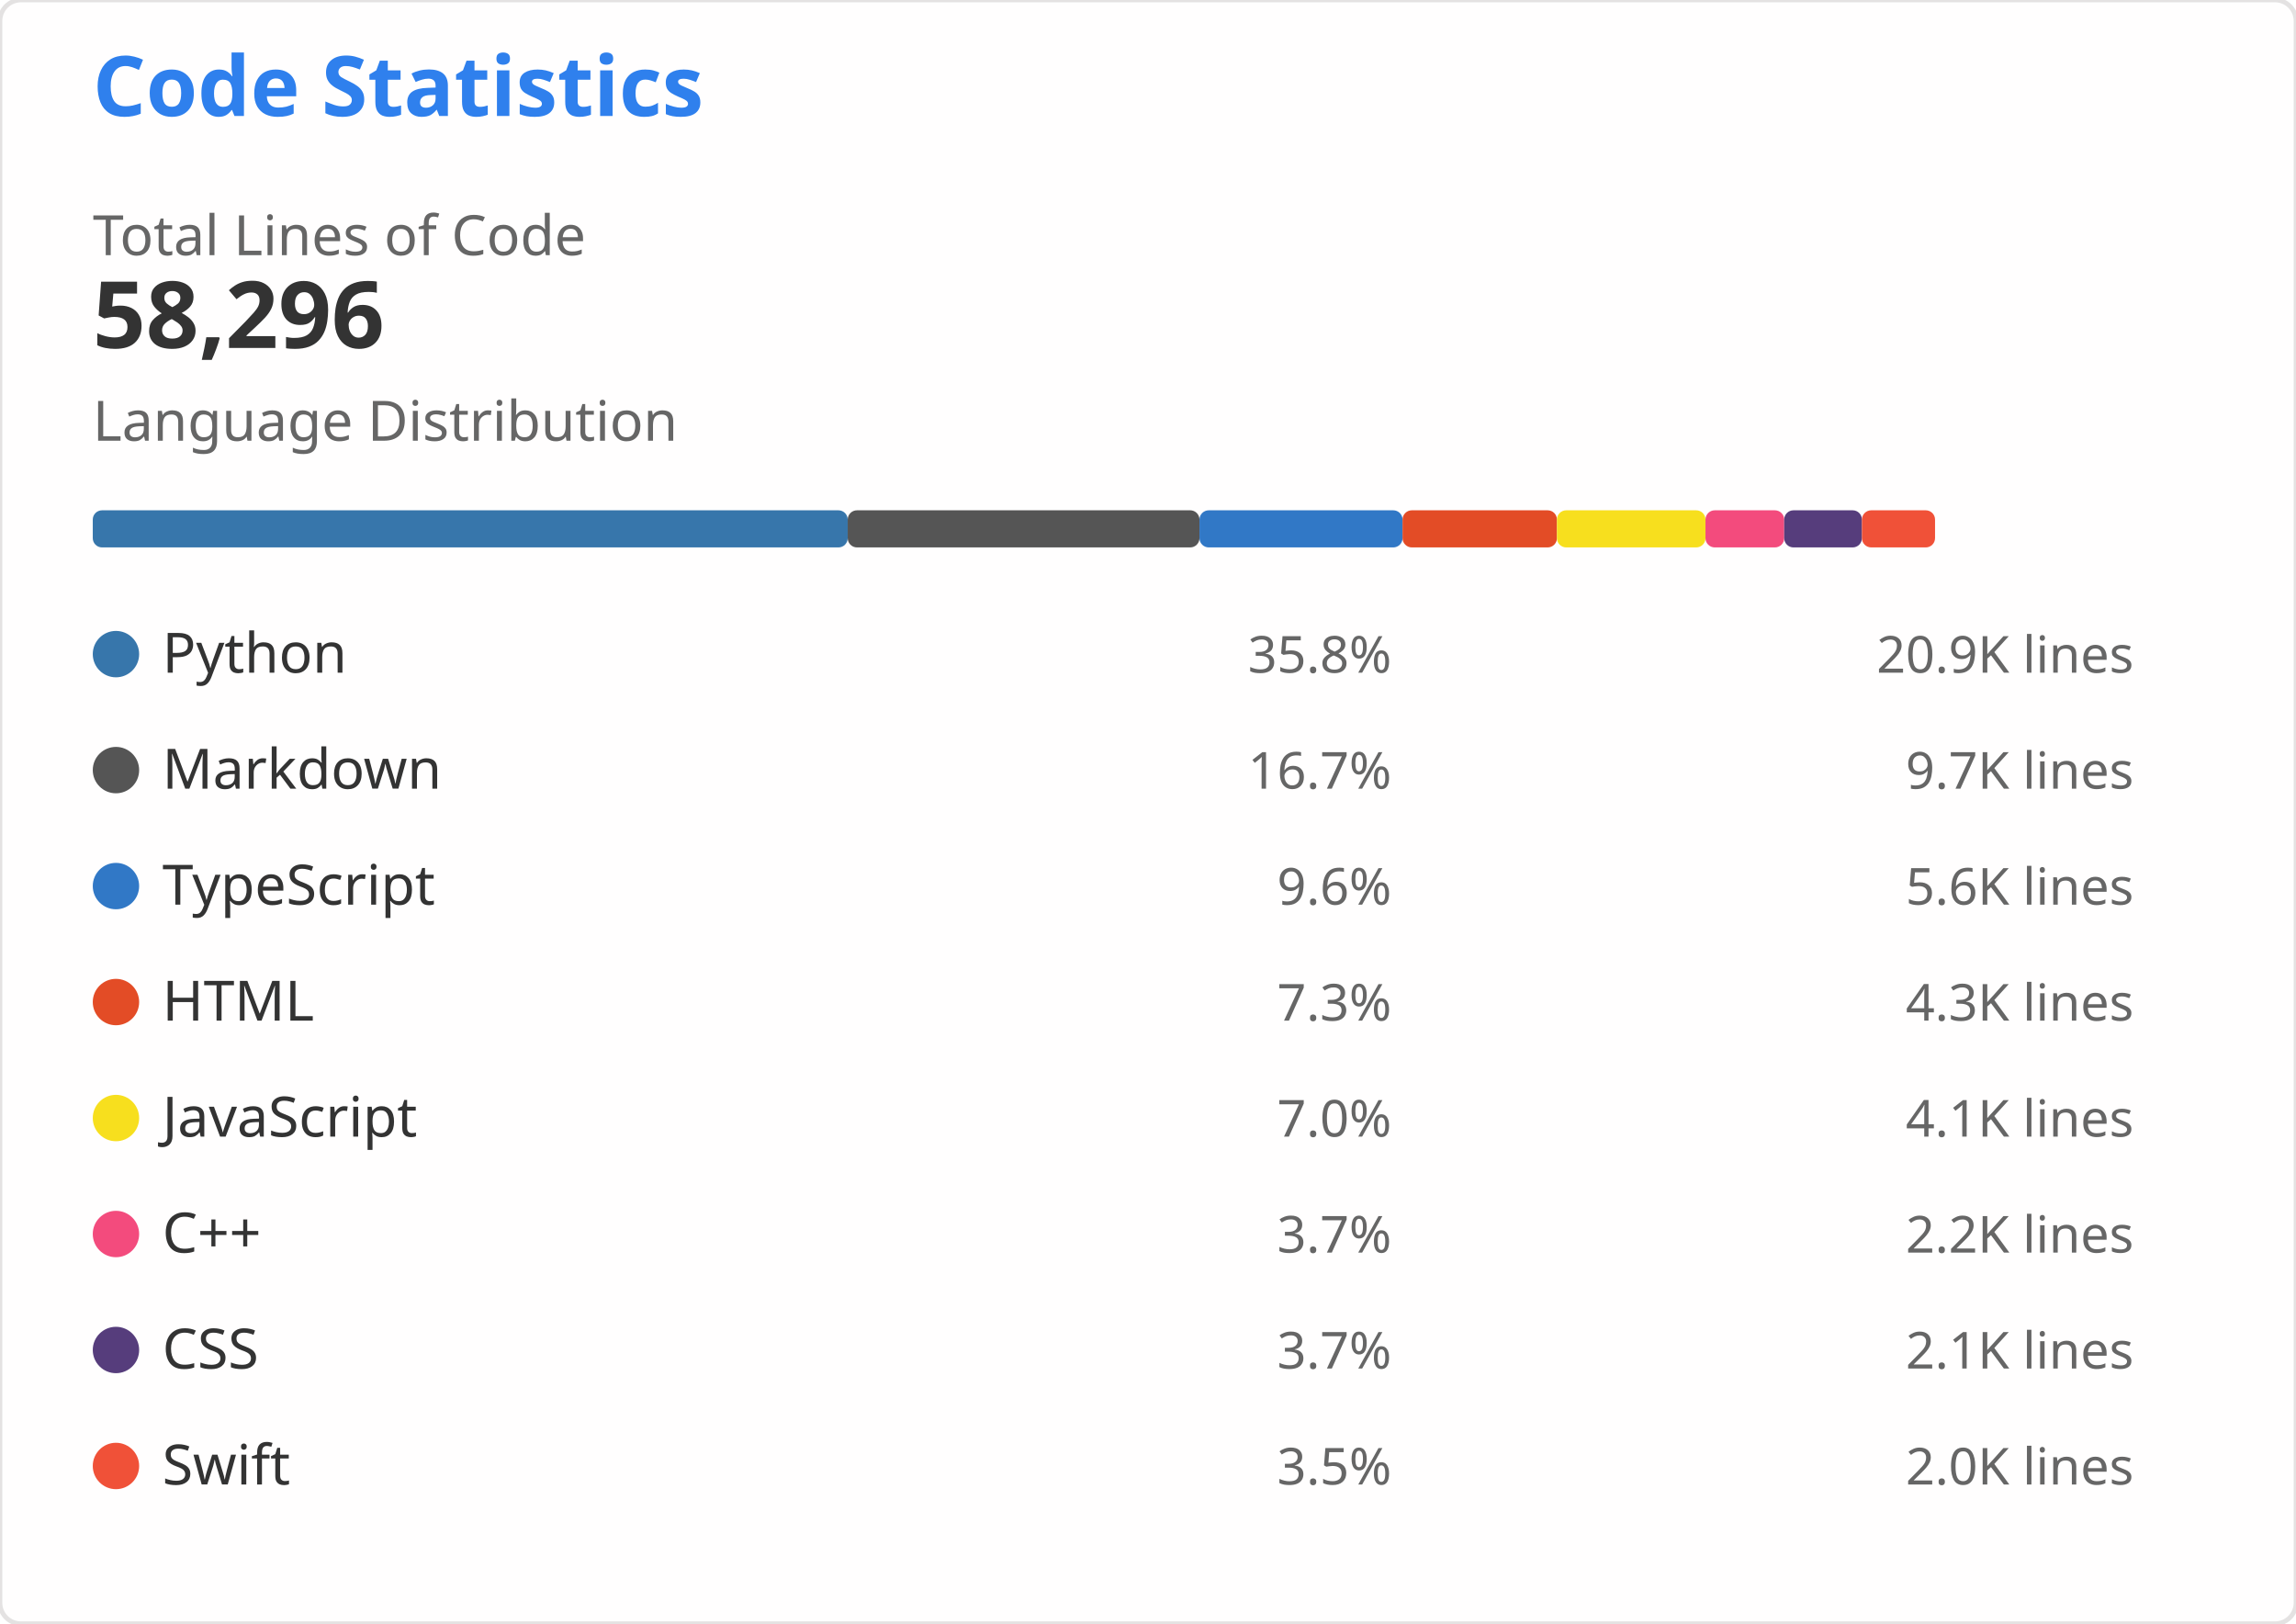
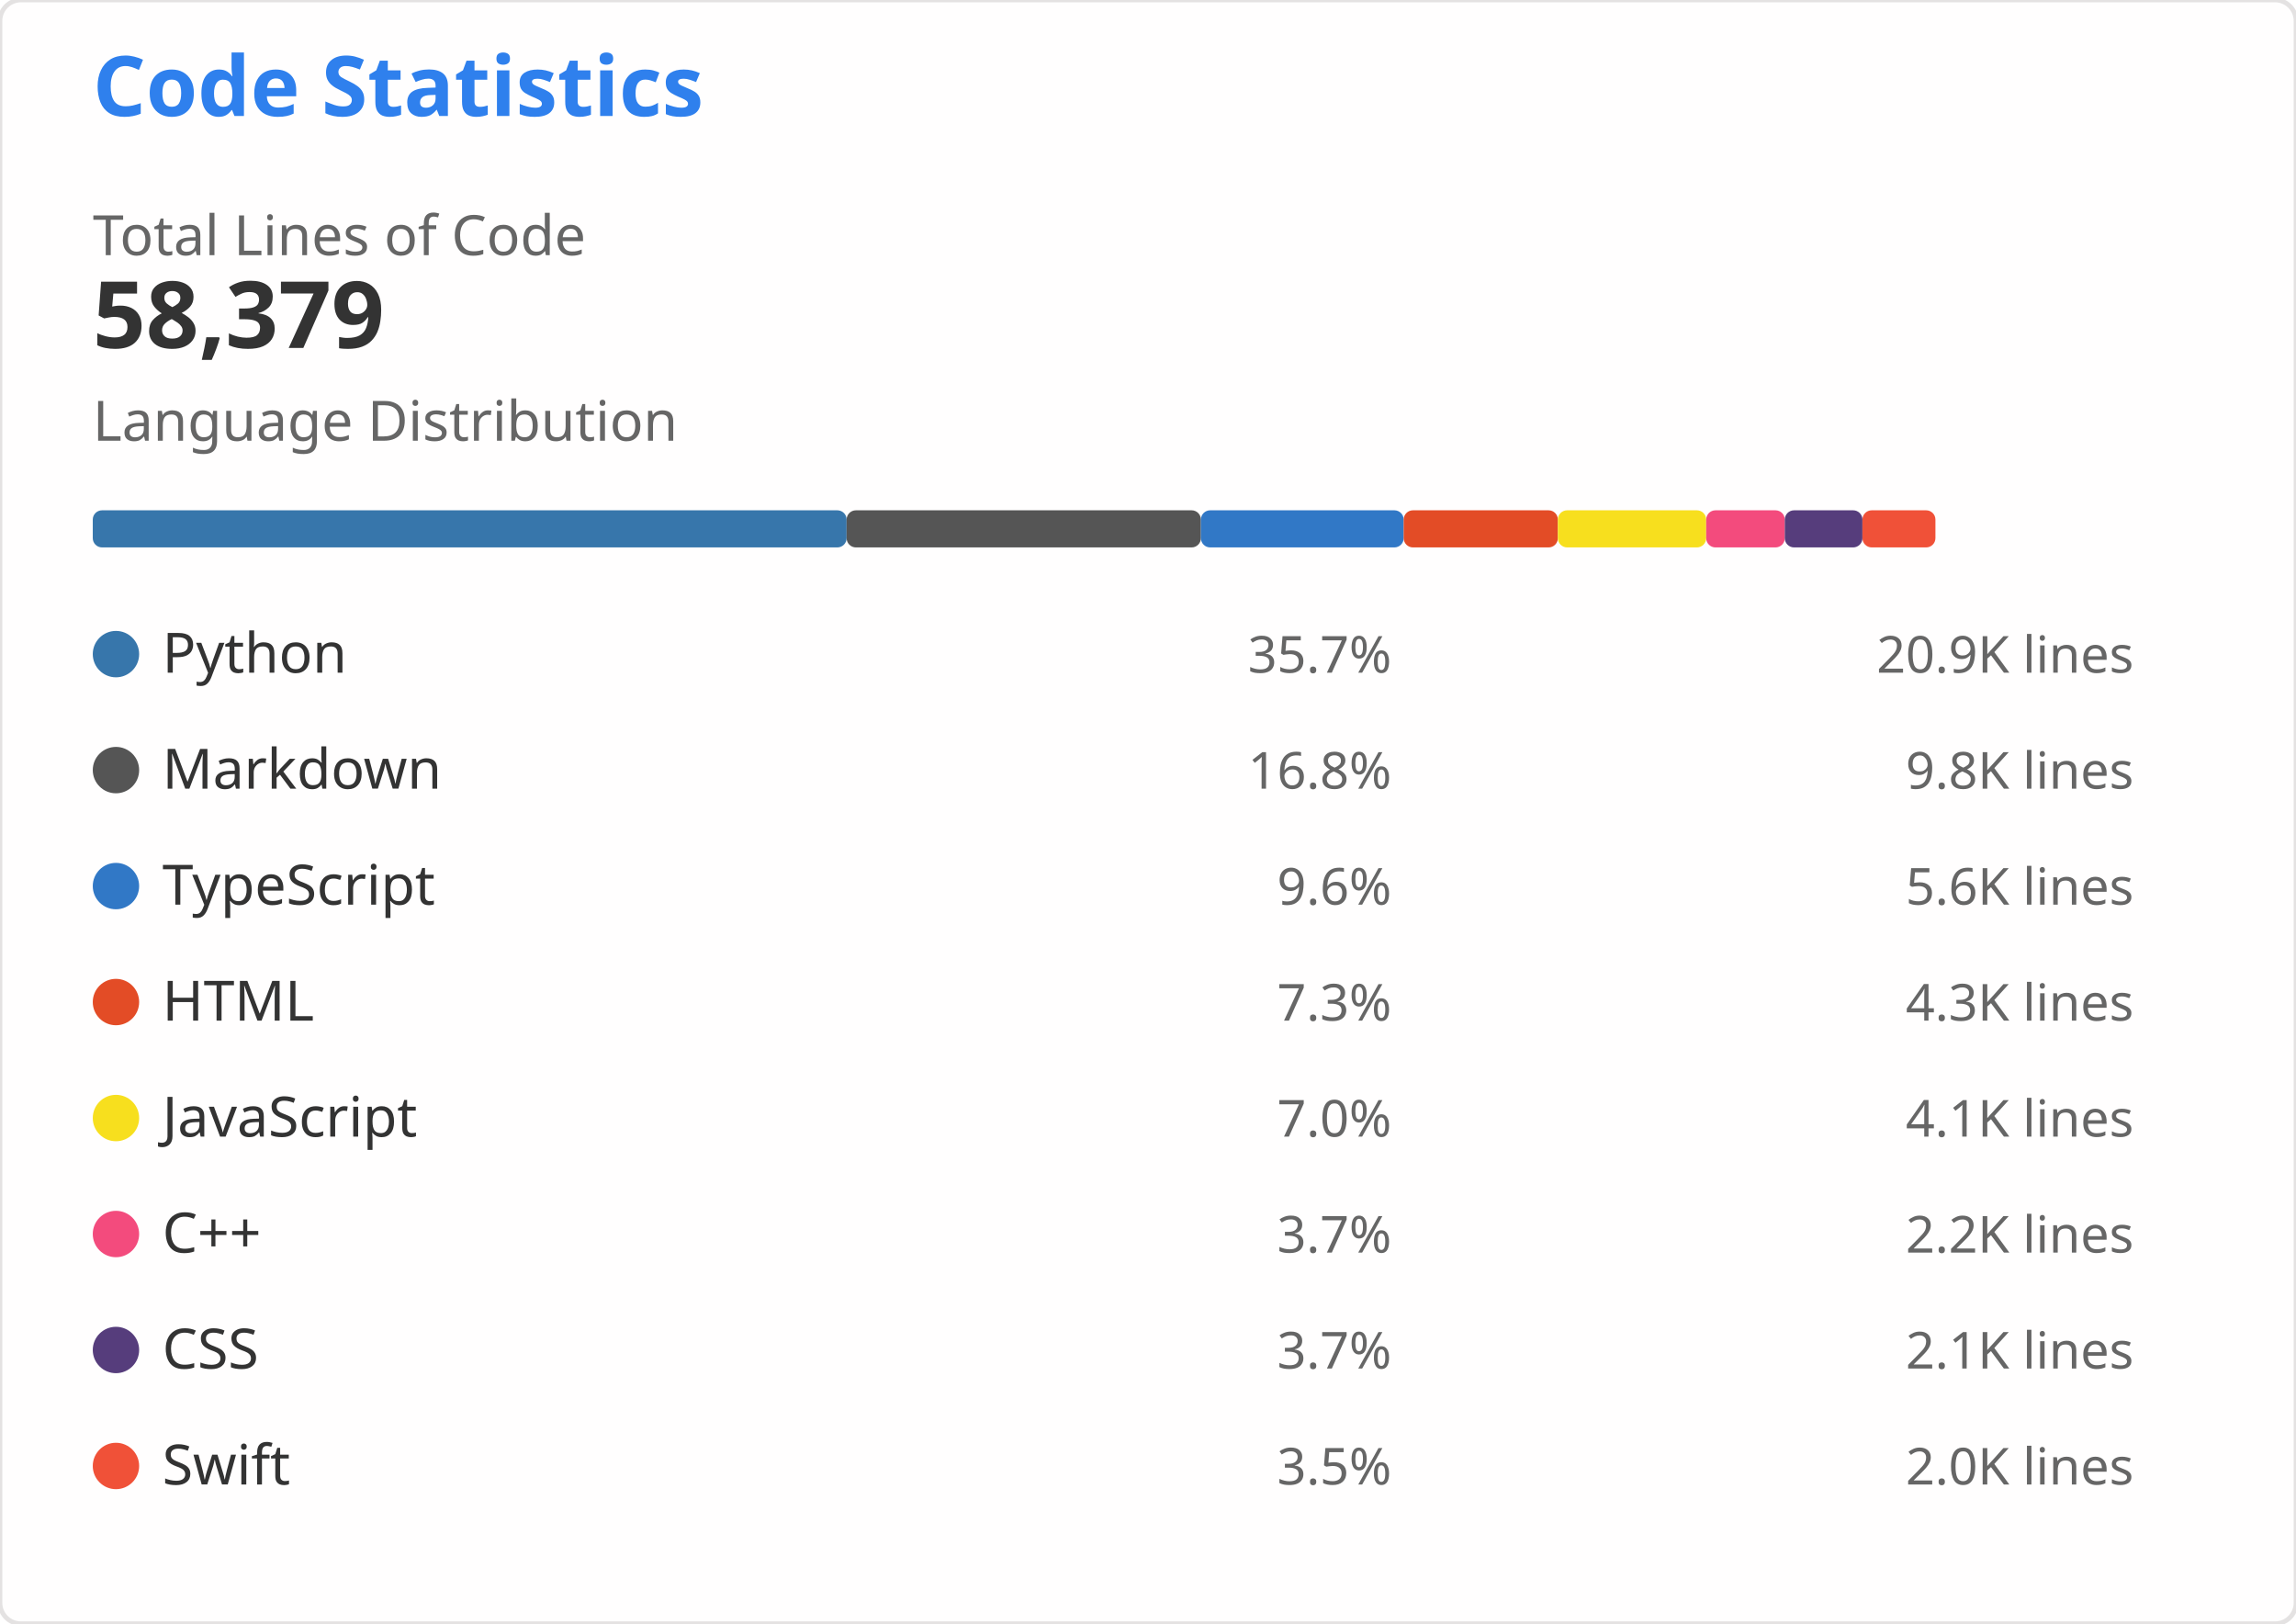
<svg xmlns="http://www.w3.org/2000/svg" width="495" height="350" viewBox="0 0 495 350" role="img" aria-labelledby="descId">
  <style>
    .header { font: 600 18px 'Segoe UI', Ubuntu, Sans-Serif; fill: #2f80ed }
    .stat-value { font: 600 20px 'Segoe UI', Ubuntu, Sans-Serif; fill: #333 }
    .stat-label { font: 400 12px 'Segoe UI', Ubuntu, Sans-Serif; fill: #666 }
    .lang-name { font: 400 12px 'Segoe UI', Ubuntu, Sans-Serif; fill: #333 }
    .lang-percent { font: 400 11px 'Segoe UI', Ubuntu, Sans-Serif; fill: #666 }
    .lang-lines { font: 400 11px 'Segoe UI', Ubuntu, monospace; fill: #666 }
  </style>
  <rect width="495" height="350" fill="#fffefe" rx="4.5" stroke="#e4e2e2" stroke-width="1" />
  <g transform="translate(20, 25)">
    <text x="0" y="0" class="header">Code Statistics</text>
    <g transform="translate(0, 30)">
      <text x="0" y="0" class="stat-label">Total Lines of Code</text>
-       <text x="0" y="20" class="stat-value">58,296</text>
+       <text x="0" y="20" class="stat-value">58,379</text>
    </g>
    <g transform="translate(0, 70)">
      <text x="0" y="0" class="stat-label">Language Distribution</text>
      <g transform="translate(0, 15)">
-         <rect x="0" y="0" width="162.758" height="8" fill="#3776AB" rx="2" />
-         <rect x="162.758" y="0" width="75.841" height="8" fill="#555555" rx="2" />
-         <rect x="238.599" y="0" width="43.778" height="8" fill="#3178C6" rx="2" />
-         <rect x="282.377" y="0" width="33.288" height="8" fill="#E34C26" rx="2" />
-         <rect x="315.665" y="0" width="32.024" height="8" fill="#F7DF1E" rx="2" />
-         <rect x="347.689" y="0" width="16.968" height="8" fill="#F34B7D" rx="2" />
-         <rect x="364.657" y="0" width="16.765" height="8" fill="#563D7C" rx="2" />
-         <rect x="381.422" y="0" width="15.758" height="8" fill="#F05138" rx="2" />
+         <rect x="0" y="0" width="162.526" height="8" fill="#3776AB" rx="2" />
+         <rect x="162.526" y="0" width="76.38" height="8" fill="#555555" rx="2" />
+         <rect x="238.906" y="0" width="43.716" height="8" fill="#3178C6" rx="2" />
+         <rect x="282.622" y="0" width="33.241" height="8" fill="#E34C26" rx="2" />
+         <rect x="315.863" y="0" width="31.978" height="8" fill="#F7DF1E" rx="2" />
+         <rect x="347.842" y="0" width="16.944" height="8" fill="#F34B7D" rx="2" />
+         <rect x="364.786" y="0" width="16.741" height="8" fill="#563D7C" rx="2" />
+         <rect x="381.527" y="0" width="15.736" height="8" fill="#F05138" rx="2" />
      </g>
    </g>
    <g transform="translate(0, 110)">
      <g transform="translate(0, 0)">
        <circle cx="5" cy="6" r="5" fill="#3776AB" />
        <text x="15" y="10" class="lang-name">Python</text>
-         <text x="280" y="10" class="lang-percent" text-anchor="end">35.8%</text>
+         <text x="280" y="10" class="lang-percent" text-anchor="end">35.7%</text>
        <text x="440" y="10" class="lang-lines" text-anchor="end">20.9K lines</text>
      </g>
      <g transform="translate(0, 25)">
        <circle cx="5" cy="6" r="5" fill="#555555" />
        <text x="15" y="10" class="lang-name">Markdown</text>
-         <text x="280" y="10" class="lang-percent" text-anchor="end">16.7%</text>
-         <text x="440" y="10" class="lang-lines" text-anchor="end">9.7K lines</text>
+         <text x="280" y="10" class="lang-percent" text-anchor="end">16.8%</text>
+         <text x="440" y="10" class="lang-lines" text-anchor="end">9.8K lines</text>
      </g>
      <g transform="translate(0, 50)">
        <circle cx="5" cy="6" r="5" fill="#3178C6" />
        <text x="15" y="10" class="lang-name">TypeScript</text>
        <text x="280" y="10" class="lang-percent" text-anchor="end">9.6%</text>
        <text x="440" y="10" class="lang-lines" text-anchor="end">5.6K lines</text>
      </g>
      <g transform="translate(0, 75)">
        <circle cx="5" cy="6" r="5" fill="#E34C26" />
        <text x="15" y="10" class="lang-name">HTML</text>
        <text x="280" y="10" class="lang-percent" text-anchor="end">7.3%</text>
        <text x="440" y="10" class="lang-lines" text-anchor="end">4.3K lines</text>
      </g>
      <g transform="translate(0, 100)">
        <circle cx="5" cy="6" r="5" fill="#F7DF1E" />
        <text x="15" y="10" class="lang-name">JavaScript</text>
        <text x="280" y="10" class="lang-percent" text-anchor="end">7.0%</text>
        <text x="440" y="10" class="lang-lines" text-anchor="end">4.1K lines</text>
      </g>
      <g transform="translate(0, 125)">
        <circle cx="5" cy="6" r="5" fill="#F34B7D" />
        <text x="15" y="10" class="lang-name">C++</text>
        <text x="280" y="10" class="lang-percent" text-anchor="end">3.7%</text>
        <text x="440" y="10" class="lang-lines" text-anchor="end">2.2K lines</text>
      </g>
      <g transform="translate(0, 150)">
        <circle cx="5" cy="6" r="5" fill="#563D7C" />
        <text x="15" y="10" class="lang-name">CSS</text>
        <text x="280" y="10" class="lang-percent" text-anchor="end">3.7%</text>
        <text x="440" y="10" class="lang-lines" text-anchor="end">2.1K lines</text>
      </g>
      <g transform="translate(0, 175)">
        <circle cx="5" cy="6" r="5" fill="#F05138" />
        <text x="15" y="10" class="lang-name">Swift</text>
        <text x="280" y="10" class="lang-percent" text-anchor="end">3.5%</text>
        <text x="440" y="10" class="lang-lines" text-anchor="end">2.0K lines</text>
      </g>
    </g>
  </g>
</svg>
